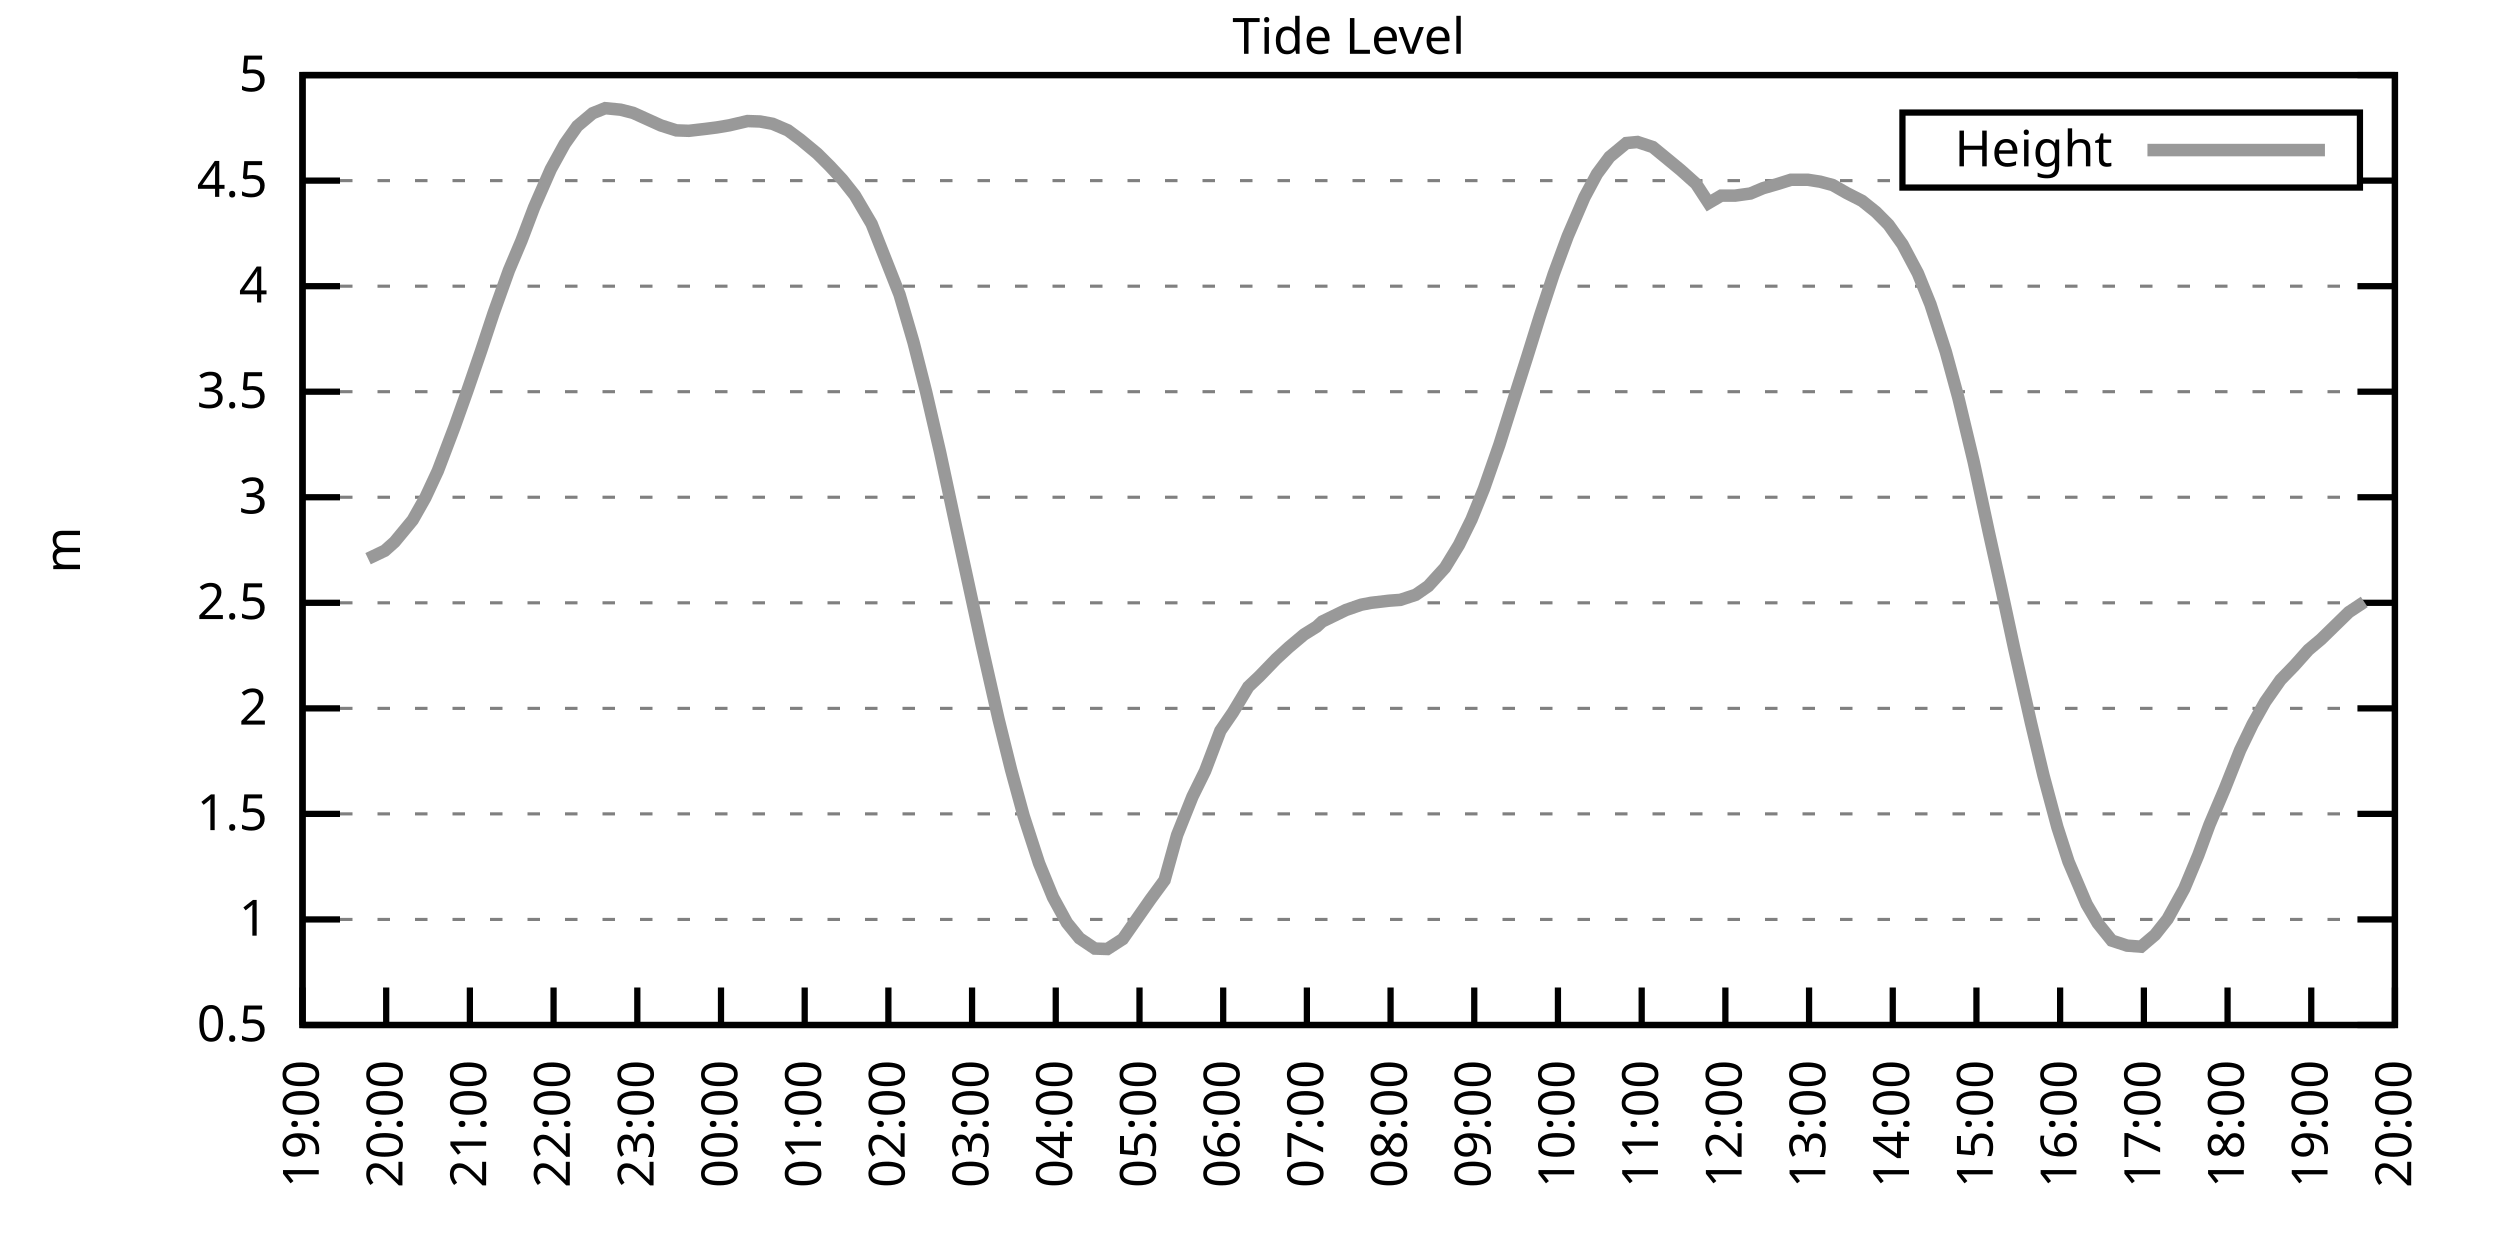
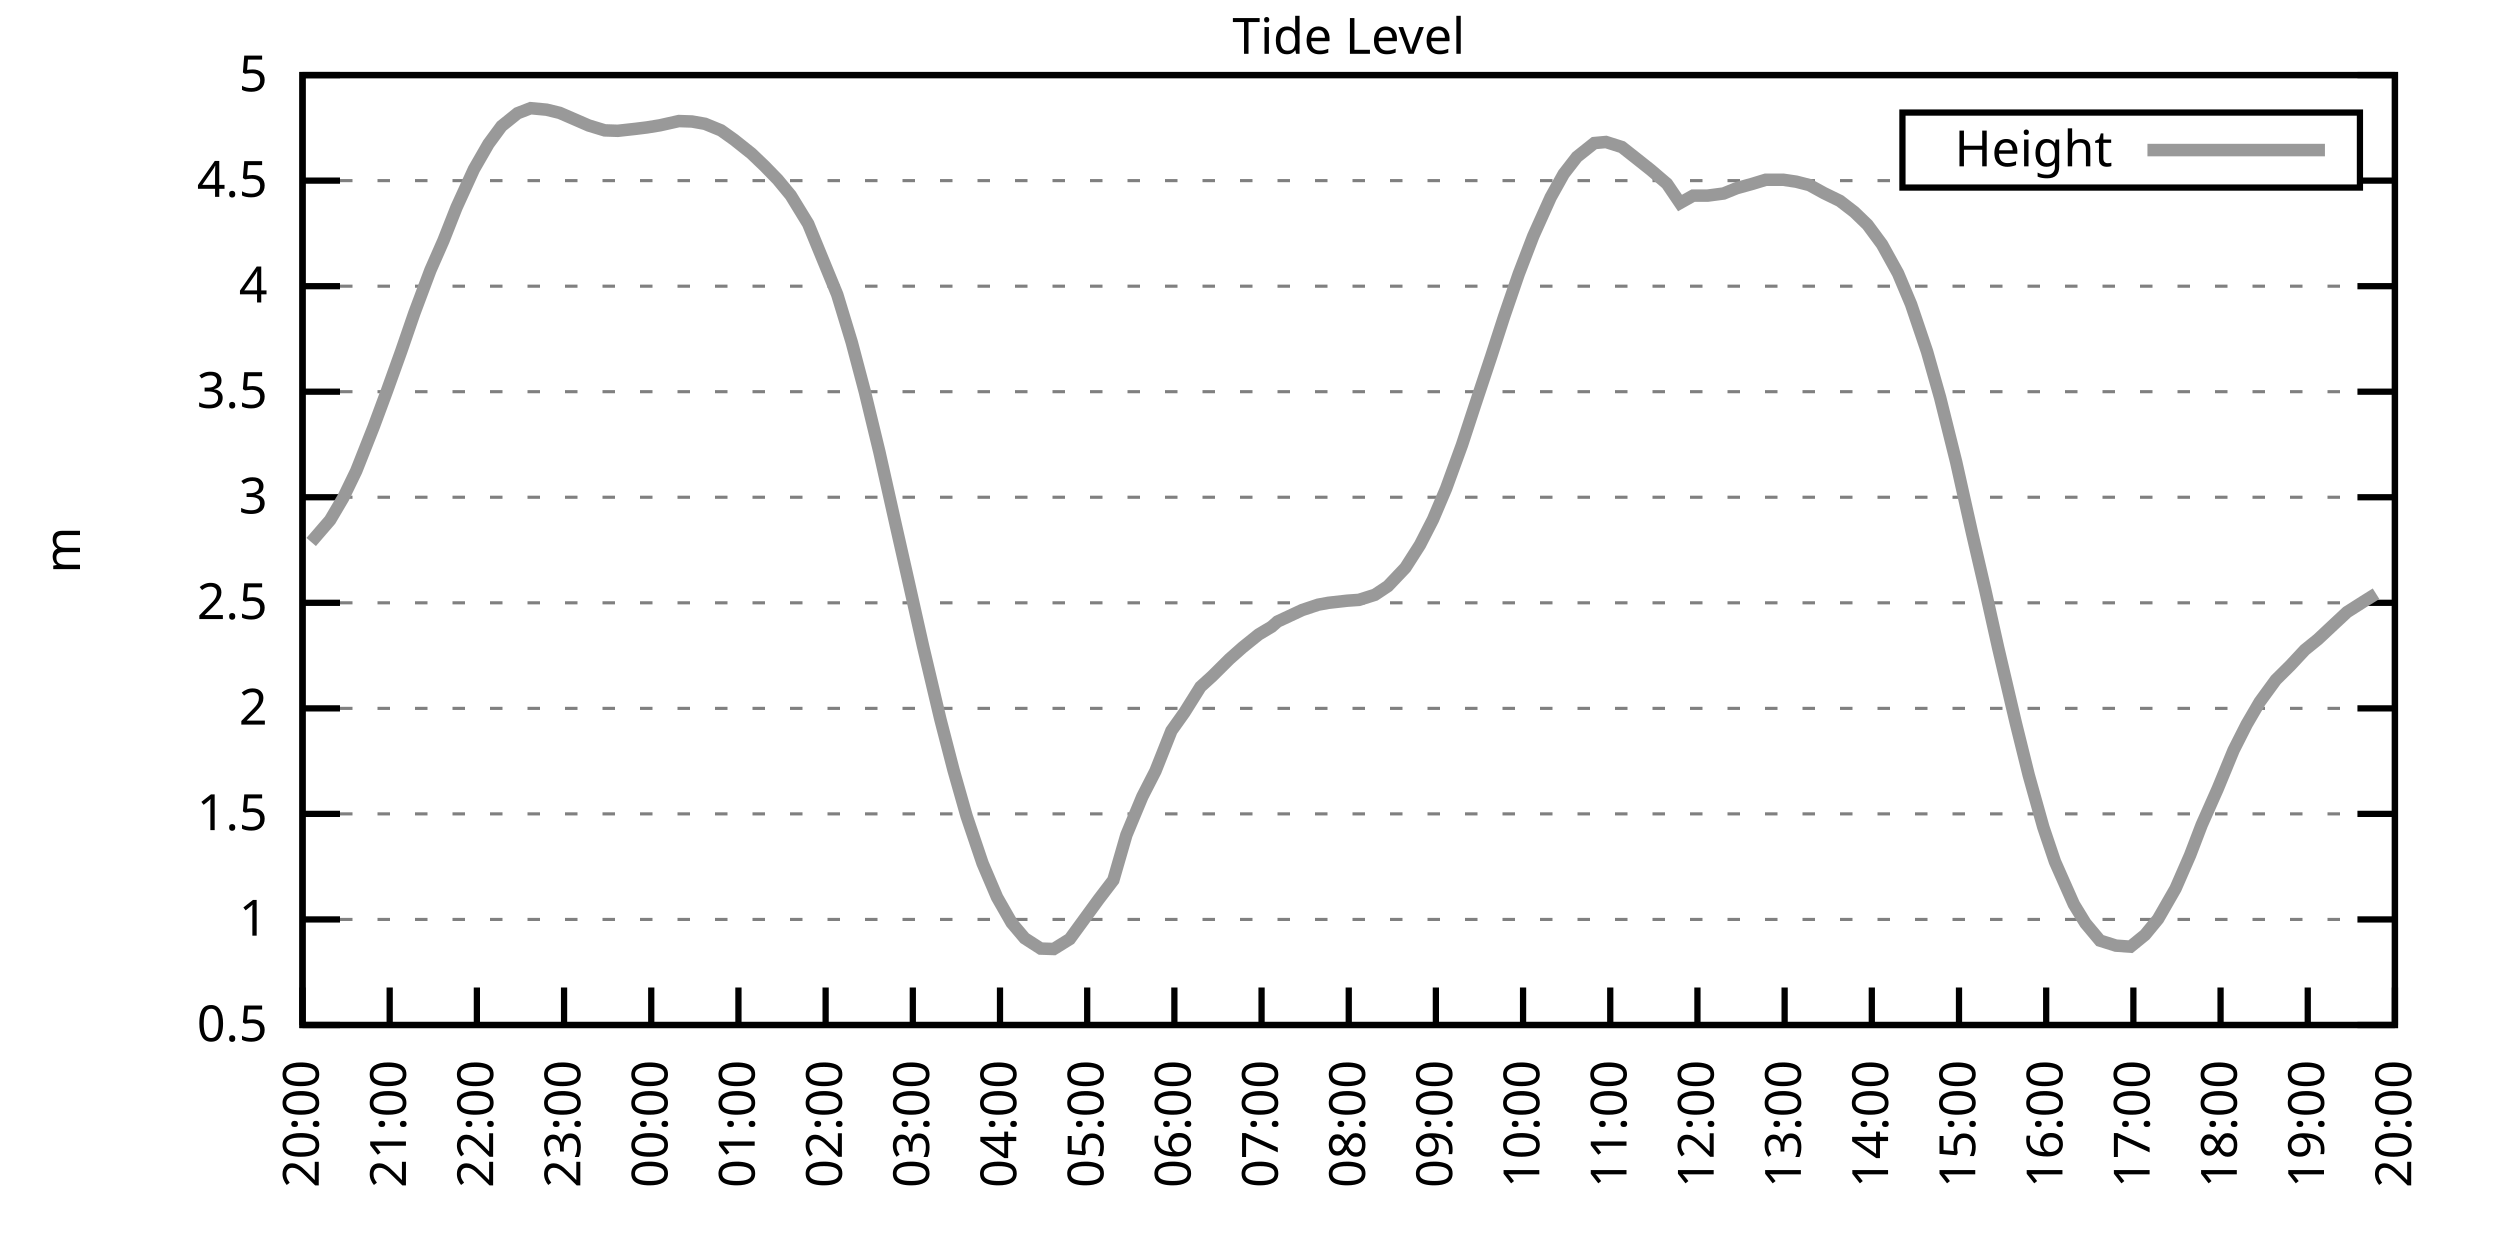
<svg xmlns="http://www.w3.org/2000/svg" xmlns:xlink="http://www.w3.org/1999/xlink" width="400" height="200" viewBox="0 0 400 200">
  <g id="gnuplot_canvas">
    <rect x="0" y="0" width="400" height="200" fill="none" />
    <defs>
      <circle id="gpDot" r="0.5" stroke-width="0.5" stroke="currentColor" />
      <path id="gpPt0" stroke-width="0.333" stroke="currentColor" d="M-1,0 h2 M0,-1 v2" />
      <path id="gpPt1" stroke-width="0.333" stroke="currentColor" d="M-1,-1 L1,1 M1,-1 L-1,1" />
      <path id="gpPt2" stroke-width="0.333" stroke="currentColor" d="M-1,0 L1,0 M0,-1 L0,1 M-1,-1 L1,1 M-1,1 L1,-1" />
      <rect id="gpPt3" stroke-width="0.333" stroke="currentColor" x="-1" y="-1" width="2" height="2" />
      <rect id="gpPt4" stroke-width="0.333" stroke="currentColor" fill="currentColor" x="-1" y="-1" width="2" height="2" />
      <circle id="gpPt5" stroke-width="0.333" stroke="currentColor" cx="0" cy="0" r="1" />
      <use xlink:href="#gpPt5" id="gpPt6" fill="currentColor" stroke="none" />
      <path id="gpPt7" stroke-width="0.333" stroke="currentColor" d="M0,-1.33 L-1.33,0.67 L1.33,0.67 z" />
      <use xlink:href="#gpPt7" id="gpPt8" fill="currentColor" stroke="none" />
      <use xlink:href="#gpPt7" id="gpPt9" stroke="currentColor" transform="rotate(180)" />
      <use xlink:href="#gpPt9" id="gpPt10" fill="currentColor" stroke="none" />
      <use xlink:href="#gpPt3" id="gpPt11" stroke="currentColor" transform="rotate(45)" />
      <use xlink:href="#gpPt11" id="gpPt12" fill="currentColor" stroke="none" />
      <path id="gpPt13" stroke-width="0.333" stroke="currentColor" d="M0,1.330 L1.265,0.411 L0.782,-1.067 L-0.782,-1.076 L-1.265,0.411 z" />
      <use xlink:href="#gpPt13" id="gpPt14" fill="currentColor" stroke="none" />
      <filter id="textbox" filterUnits="objectBoundingBox" x="0" y="0" height="1" width="1">
        <feFlood flood-color="white" flood-opacity="1" result="bgnd" />
        <feComposite in="SourceGraphic" in2="bgnd" operator="atop" />
      </filter>
      <filter id="greybox" filterUnits="objectBoundingBox" x="0" y="0" height="1" width="1">
        <feFlood flood-color="lightgrey" flood-opacity="1" result="grey" />
        <feComposite in="SourceGraphic" in2="grey" operator="atop" />
      </filter>
    </defs>
    <g fill="none" color="white" stroke="currentColor" stroke-width="1.00" stroke-linecap="butt" stroke-linejoin="miter">
</g>
    <g fill="none" color="black" stroke="currentColor" stroke-width="1.00" stroke-linecap="butt" stroke-linejoin="miter">
      <g stroke="none" shape-rendering="crispEdges">
        <polygon fill="rgb(255, 255, 255)" points="48.40,164.00 383.18,164.00 383.18,12.02 48.40,12.02 " />
      </g>
    </g>
    <g fill="none" color="black" stroke="currentColor" stroke-width="1.00" stroke-linecap="butt" stroke-linejoin="miter">
</g>
    <g fill="none" color="black" stroke="black" stroke-width="0.50" stroke-linecap="butt" stroke-linejoin="miter">
</g>
    <g fill="none" color="gray" stroke="currentColor" stroke-width="0.50" stroke-linecap="butt" stroke-linejoin="miter">
      <path stroke="gray" stroke-dasharray="2,4" class="gridline" d="M48.40,164.00 L383.19,164.00  " />
    </g>
    <g fill="none" color="gray" stroke="gray" stroke-width="1.00" stroke-linecap="butt" stroke-linejoin="miter">
</g>
    <g fill="none" color="black" stroke="currentColor" stroke-width="1.00" stroke-linecap="butt" stroke-linejoin="miter">
      <path stroke="black" d="M48.40,164.00 L54.40,164.00 M383.19,164.00 L377.19,164.00  " />
      <g transform="translate(42.80,166.60)" stroke="none" fill="black" font-family="Sans" font-size="8.00" text-anchor="end">
        <text>
          <tspan font-family="Sans"> 0.5</tspan>
        </text>
      </g>
    </g>
    <g fill="none" color="black" stroke="currentColor" stroke-width="1.00" stroke-linecap="butt" stroke-linejoin="miter">
</g>
    <g fill="none" color="black" stroke="black" stroke-width="0.50" stroke-linecap="butt" stroke-linejoin="miter">
</g>
    <g fill="none" color="gray" stroke="currentColor" stroke-width="0.50" stroke-linecap="butt" stroke-linejoin="miter">
      <path stroke="gray" stroke-dasharray="2,4" class="gridline" d="M48.40,147.11 L383.19,147.11  " />
    </g>
    <g fill="none" color="gray" stroke="gray" stroke-width="1.00" stroke-linecap="butt" stroke-linejoin="miter">
</g>
    <g fill="none" color="black" stroke="currentColor" stroke-width="1.00" stroke-linecap="butt" stroke-linejoin="miter">
      <path stroke="black" d="M48.40,147.11 L54.40,147.11 M383.19,147.11 L377.19,147.11  " />
      <g transform="translate(42.80,149.71)" stroke="none" fill="black" font-family="Sans" font-size="8.00" text-anchor="end">
        <text>
          <tspan font-family="Sans"> 1</tspan>
        </text>
      </g>
    </g>
    <g fill="none" color="black" stroke="currentColor" stroke-width="1.00" stroke-linecap="butt" stroke-linejoin="miter">
</g>
    <g fill="none" color="black" stroke="black" stroke-width="0.50" stroke-linecap="butt" stroke-linejoin="miter">
</g>
    <g fill="none" color="gray" stroke="currentColor" stroke-width="0.50" stroke-linecap="butt" stroke-linejoin="miter">
      <path stroke="gray" stroke-dasharray="2,4" class="gridline" d="M48.40,130.22 L383.19,130.22  " />
    </g>
    <g fill="none" color="gray" stroke="gray" stroke-width="1.00" stroke-linecap="butt" stroke-linejoin="miter">
</g>
    <g fill="none" color="black" stroke="currentColor" stroke-width="1.00" stroke-linecap="butt" stroke-linejoin="miter">
      <path stroke="black" d="M48.40,130.22 L54.40,130.22 M383.19,130.22 L377.19,130.22  " />
      <g transform="translate(42.80,132.82)" stroke="none" fill="black" font-family="Sans" font-size="8.00" text-anchor="end">
        <text>
          <tspan font-family="Sans"> 1.5</tspan>
        </text>
      </g>
    </g>
    <g fill="none" color="black" stroke="currentColor" stroke-width="1.00" stroke-linecap="butt" stroke-linejoin="miter">
</g>
    <g fill="none" color="black" stroke="black" stroke-width="0.50" stroke-linecap="butt" stroke-linejoin="miter">
</g>
    <g fill="none" color="gray" stroke="currentColor" stroke-width="0.50" stroke-linecap="butt" stroke-linejoin="miter">
      <path stroke="gray" stroke-dasharray="2,4" class="gridline" d="M48.40,113.34 L383.19,113.34  " />
    </g>
    <g fill="none" color="gray" stroke="gray" stroke-width="1.00" stroke-linecap="butt" stroke-linejoin="miter">
</g>
    <g fill="none" color="black" stroke="currentColor" stroke-width="1.00" stroke-linecap="butt" stroke-linejoin="miter">
      <path stroke="black" d="M48.40,113.34 L54.40,113.34 M383.19,113.34 L377.19,113.34  " />
      <g transform="translate(42.80,115.94)" stroke="none" fill="black" font-family="Sans" font-size="8.00" text-anchor="end">
        <text>
          <tspan font-family="Sans"> 2</tspan>
        </text>
      </g>
    </g>
    <g fill="none" color="black" stroke="currentColor" stroke-width="1.00" stroke-linecap="butt" stroke-linejoin="miter">
</g>
    <g fill="none" color="black" stroke="black" stroke-width="0.50" stroke-linecap="butt" stroke-linejoin="miter">
</g>
    <g fill="none" color="gray" stroke="currentColor" stroke-width="0.50" stroke-linecap="butt" stroke-linejoin="miter">
      <path stroke="gray" stroke-dasharray="2,4" class="gridline" d="M48.40,96.45 L383.19,96.45  " />
    </g>
    <g fill="none" color="gray" stroke="gray" stroke-width="1.00" stroke-linecap="butt" stroke-linejoin="miter">
</g>
    <g fill="none" color="black" stroke="currentColor" stroke-width="1.00" stroke-linecap="butt" stroke-linejoin="miter">
      <path stroke="black" d="M48.40,96.45 L54.40,96.45 M383.19,96.45 L377.19,96.45  " />
      <g transform="translate(42.80,99.05)" stroke="none" fill="black" font-family="Sans" font-size="8.00" text-anchor="end">
        <text>
          <tspan font-family="Sans"> 2.5</tspan>
        </text>
      </g>
    </g>
    <g fill="none" color="black" stroke="currentColor" stroke-width="1.00" stroke-linecap="butt" stroke-linejoin="miter">
</g>
    <g fill="none" color="black" stroke="black" stroke-width="0.50" stroke-linecap="butt" stroke-linejoin="miter">
</g>
    <g fill="none" color="gray" stroke="currentColor" stroke-width="0.50" stroke-linecap="butt" stroke-linejoin="miter">
      <path stroke="gray" stroke-dasharray="2,4" class="gridline" d="M48.40,79.56 L383.19,79.56  " />
    </g>
    <g fill="none" color="gray" stroke="gray" stroke-width="1.00" stroke-linecap="butt" stroke-linejoin="miter">
</g>
    <g fill="none" color="black" stroke="currentColor" stroke-width="1.00" stroke-linecap="butt" stroke-linejoin="miter">
      <path stroke="black" d="M48.40,79.56 L54.40,79.56 M383.19,79.56 L377.19,79.56  " />
      <g transform="translate(42.80,82.16)" stroke="none" fill="black" font-family="Sans" font-size="8.00" text-anchor="end">
        <text>
          <tspan font-family="Sans"> 3</tspan>
        </text>
      </g>
    </g>
    <g fill="none" color="black" stroke="currentColor" stroke-width="1.00" stroke-linecap="butt" stroke-linejoin="miter">
</g>
    <g fill="none" color="black" stroke="black" stroke-width="0.50" stroke-linecap="butt" stroke-linejoin="miter">
</g>
    <g fill="none" color="gray" stroke="currentColor" stroke-width="0.50" stroke-linecap="butt" stroke-linejoin="miter">
      <path stroke="gray" stroke-dasharray="2,4" class="gridline" d="M48.40,62.67 L383.19,62.67  " />
    </g>
    <g fill="none" color="gray" stroke="gray" stroke-width="1.00" stroke-linecap="butt" stroke-linejoin="miter">
</g>
    <g fill="none" color="black" stroke="currentColor" stroke-width="1.00" stroke-linecap="butt" stroke-linejoin="miter">
      <path stroke="black" d="M48.40,62.67 L54.40,62.67 M383.19,62.67 L377.19,62.67  " />
      <g transform="translate(42.80,65.27)" stroke="none" fill="black" font-family="Sans" font-size="8.00" text-anchor="end">
        <text>
          <tspan font-family="Sans"> 3.5</tspan>
        </text>
      </g>
    </g>
    <g fill="none" color="black" stroke="currentColor" stroke-width="1.00" stroke-linecap="butt" stroke-linejoin="miter">
</g>
    <g fill="none" color="black" stroke="black" stroke-width="0.50" stroke-linecap="butt" stroke-linejoin="miter">
</g>
    <g fill="none" color="gray" stroke="currentColor" stroke-width="0.50" stroke-linecap="butt" stroke-linejoin="miter">
      <path stroke="gray" stroke-dasharray="2,4" class="gridline" d="M48.40,45.79 L383.19,45.79  " />
    </g>
    <g fill="none" color="gray" stroke="gray" stroke-width="1.00" stroke-linecap="butt" stroke-linejoin="miter">
</g>
    <g fill="none" color="black" stroke="currentColor" stroke-width="1.00" stroke-linecap="butt" stroke-linejoin="miter">
      <path stroke="black" d="M48.40,45.79 L54.40,45.79 M383.19,45.79 L377.19,45.79  " />
      <g transform="translate(42.80,48.39)" stroke="none" fill="black" font-family="Sans" font-size="8.00" text-anchor="end">
        <text>
          <tspan font-family="Sans"> 4</tspan>
        </text>
      </g>
    </g>
    <g fill="none" color="black" stroke="currentColor" stroke-width="1.00" stroke-linecap="butt" stroke-linejoin="miter">
</g>
    <g fill="none" color="black" stroke="black" stroke-width="0.50" stroke-linecap="butt" stroke-linejoin="miter">
</g>
    <g fill="none" color="gray" stroke="currentColor" stroke-width="0.50" stroke-linecap="butt" stroke-linejoin="miter">
      <path stroke="gray" stroke-dasharray="2,4" class="gridline" d="M48.40,28.90 L304.39,28.90 M377.59,28.90 L383.19,28.90  " />
    </g>
    <g fill="none" color="gray" stroke="gray" stroke-width="1.00" stroke-linecap="butt" stroke-linejoin="miter">
</g>
    <g fill="none" color="black" stroke="currentColor" stroke-width="1.00" stroke-linecap="butt" stroke-linejoin="miter">
      <path stroke="black" d="M48.40,28.90 L54.40,28.90 M383.19,28.90 L377.19,28.90  " />
      <g transform="translate(42.80,31.50)" stroke="none" fill="black" font-family="Sans" font-size="8.00" text-anchor="end">
        <text>
          <tspan font-family="Sans"> 4.5</tspan>
        </text>
      </g>
    </g>
    <g fill="none" color="black" stroke="currentColor" stroke-width="1.00" stroke-linecap="butt" stroke-linejoin="miter">
</g>
    <g fill="none" color="black" stroke="black" stroke-width="0.50" stroke-linecap="butt" stroke-linejoin="miter">
</g>
    <g fill="none" color="gray" stroke="currentColor" stroke-width="0.50" stroke-linecap="butt" stroke-linejoin="miter">
      <path stroke="gray" stroke-dasharray="2,4" class="gridline" d="M48.40,12.01 L383.19,12.01  " />
    </g>
    <g fill="none" color="gray" stroke="gray" stroke-width="1.00" stroke-linecap="butt" stroke-linejoin="miter">
</g>
    <g fill="none" color="black" stroke="currentColor" stroke-width="1.00" stroke-linecap="butt" stroke-linejoin="miter">
      <path stroke="black" d="M48.40,12.01 L54.40,12.01 M383.19,12.01 L377.19,12.01  " />
      <g transform="translate(42.80,14.61)" stroke="none" fill="black" font-family="Sans" font-size="8.00" text-anchor="end">
        <text>
          <tspan font-family="Sans"> 5</tspan>
        </text>
      </g>
    </g>
    <g fill="none" color="black" stroke="currentColor" stroke-width="1.00" stroke-linecap="butt" stroke-linejoin="miter">
      <path stroke="black" d="M48.40,164.00 L48.40,158.00  " />
      <g transform="translate(51.00,169.60) rotate(270.00)" stroke="none" fill="black" font-family="Sans" font-size="8.00" text-anchor="end">
        <text>
-           <tspan font-family="Sans">19:00</tspan>
-         </text>
-       </g>
-     </g>
-     <g fill="none" color="black" stroke="currentColor" stroke-width="1.00" stroke-linecap="butt" stroke-linejoin="miter">
-       <path stroke="black" d="M61.79,164.00 L61.79,158.00  " />
-       <g transform="translate(64.39,169.60) rotate(270.00)" stroke="none" fill="black" font-family="Sans" font-size="8.00" text-anchor="end">
-         <text>
          <tspan font-family="Sans">20:00</tspan>
        </text>
      </g>
    </g>
    <g fill="none" color="black" stroke="currentColor" stroke-width="1.00" stroke-linecap="butt" stroke-linejoin="miter">
-       <path stroke="black" d="M75.18,164.00 L75.18,158.00  " />
-       <g transform="translate(77.78,169.60) rotate(270.00)" stroke="none" fill="black" font-family="Sans" font-size="8.00" text-anchor="end">
+       <path stroke="black" d="M62.35,164.00 L62.35,158.00  " />
+       <g transform="translate(64.95,169.60) rotate(270.00)" stroke="none" fill="black" font-family="Sans" font-size="8.00" text-anchor="end">
        <text>
          <tspan font-family="Sans">21:00</tspan>
        </text>
      </g>
    </g>
    <g fill="none" color="black" stroke="currentColor" stroke-width="1.00" stroke-linecap="butt" stroke-linejoin="miter">
-       <path stroke="black" d="M88.57,164.00 L88.57,158.00  " />
-       <g transform="translate(91.17,169.60) rotate(270.00)" stroke="none" fill="black" font-family="Sans" font-size="8.00" text-anchor="end">
+       <path stroke="black" d="M76.30,164.00 L76.30,158.00  " />
+       <g transform="translate(78.90,169.60) rotate(270.00)" stroke="none" fill="black" font-family="Sans" font-size="8.00" text-anchor="end">
        <text>
          <tspan font-family="Sans">22:00</tspan>
        </text>
      </g>
    </g>
    <g fill="none" color="black" stroke="currentColor" stroke-width="1.00" stroke-linecap="butt" stroke-linejoin="miter">
-       <path stroke="black" d="M101.97,164.00 L101.97,158.00  " />
-       <g transform="translate(104.57,169.60) rotate(270.00)" stroke="none" fill="black" font-family="Sans" font-size="8.00" text-anchor="end">
+       <path stroke="black" d="M90.25,164.00 L90.25,158.00  " />
+       <g transform="translate(92.85,169.60) rotate(270.00)" stroke="none" fill="black" font-family="Sans" font-size="8.00" text-anchor="end">
        <text>
          <tspan font-family="Sans">23:00</tspan>
        </text>
      </g>
    </g>
    <g fill="none" color="black" stroke="currentColor" stroke-width="1.00" stroke-linecap="butt" stroke-linejoin="miter">
-       <path stroke="black" d="M115.36,164.00 L115.36,158.00  " />
-       <g transform="translate(117.96,169.60) rotate(270.00)" stroke="none" fill="black" font-family="Sans" font-size="8.00" text-anchor="end">
+       <path stroke="black" d="M104.20,164.00 L104.20,158.00  " />
+       <g transform="translate(106.80,169.60) rotate(270.00)" stroke="none" fill="black" font-family="Sans" font-size="8.00" text-anchor="end">
        <text>
          <tspan font-family="Sans">00:00</tspan>
        </text>
      </g>
    </g>
    <g fill="none" color="black" stroke="currentColor" stroke-width="1.00" stroke-linecap="butt" stroke-linejoin="miter">
-       <path stroke="black" d="M128.75,164.00 L128.75,158.00  " />
-       <g transform="translate(131.35,169.60) rotate(270.00)" stroke="none" fill="black" font-family="Sans" font-size="8.00" text-anchor="end">
+       <path stroke="black" d="M118.15,164.00 L118.15,158.00  " />
+       <g transform="translate(120.75,169.60) rotate(270.00)" stroke="none" fill="black" font-family="Sans" font-size="8.00" text-anchor="end">
        <text>
          <tspan font-family="Sans">01:00</tspan>
        </text>
      </g>
    </g>
    <g fill="none" color="black" stroke="currentColor" stroke-width="1.00" stroke-linecap="butt" stroke-linejoin="miter">
-       <path stroke="black" d="M142.14,164.00 L142.14,158.00  " />
-       <g transform="translate(144.74,169.60) rotate(270.00)" stroke="none" fill="black" font-family="Sans" font-size="8.00" text-anchor="end">
+       <path stroke="black" d="M132.10,164.00 L132.10,158.00  " />
+       <g transform="translate(134.70,169.60) rotate(270.00)" stroke="none" fill="black" font-family="Sans" font-size="8.00" text-anchor="end">
        <text>
          <tspan font-family="Sans">02:00</tspan>
        </text>
      </g>
    </g>
    <g fill="none" color="black" stroke="currentColor" stroke-width="1.00" stroke-linecap="butt" stroke-linejoin="miter">
-       <path stroke="black" d="M155.53,164.00 L155.53,158.00  " />
-       <g transform="translate(158.13,169.60) rotate(270.00)" stroke="none" fill="black" font-family="Sans" font-size="8.00" text-anchor="end">
+       <path stroke="black" d="M146.05,164.00 L146.05,158.00  " />
+       <g transform="translate(148.65,169.60) rotate(270.00)" stroke="none" fill="black" font-family="Sans" font-size="8.00" text-anchor="end">
        <text>
          <tspan font-family="Sans">03:00</tspan>
        </text>
      </g>
    </g>
    <g fill="none" color="black" stroke="currentColor" stroke-width="1.00" stroke-linecap="butt" stroke-linejoin="miter">
-       <path stroke="black" d="M168.92,164.00 L168.92,158.00  " />
-       <g transform="translate(171.52,169.60) rotate(270.00)" stroke="none" fill="black" font-family="Sans" font-size="8.00" text-anchor="end">
+       <path stroke="black" d="M160.00,164.00 L160.00,158.00  " />
+       <g transform="translate(162.60,169.60) rotate(270.00)" stroke="none" fill="black" font-family="Sans" font-size="8.00" text-anchor="end">
        <text>
          <tspan font-family="Sans">04:00</tspan>
        </text>
      </g>
    </g>
    <g fill="none" color="black" stroke="currentColor" stroke-width="1.00" stroke-linecap="butt" stroke-linejoin="miter">
-       <path stroke="black" d="M182.32,164.00 L182.32,158.00  " />
-       <g transform="translate(184.92,169.60) rotate(270.00)" stroke="none" fill="black" font-family="Sans" font-size="8.00" text-anchor="end">
+       <path stroke="black" d="M173.95,164.00 L173.95,158.00  " />
+       <g transform="translate(176.55,169.60) rotate(270.00)" stroke="none" fill="black" font-family="Sans" font-size="8.00" text-anchor="end">
        <text>
          <tspan font-family="Sans">05:00</tspan>
        </text>
      </g>
    </g>
    <g fill="none" color="black" stroke="currentColor" stroke-width="1.00" stroke-linecap="butt" stroke-linejoin="miter">
-       <path stroke="black" d="M195.71,164.00 L195.71,158.00  " />
-       <g transform="translate(198.31,169.60) rotate(270.00)" stroke="none" fill="black" font-family="Sans" font-size="8.00" text-anchor="end">
+       <path stroke="black" d="M187.90,164.00 L187.90,158.00  " />
+       <g transform="translate(190.50,169.60) rotate(270.00)" stroke="none" fill="black" font-family="Sans" font-size="8.00" text-anchor="end">
        <text>
          <tspan font-family="Sans">06:00</tspan>
        </text>
      </g>
    </g>
    <g fill="none" color="black" stroke="currentColor" stroke-width="1.00" stroke-linecap="butt" stroke-linejoin="miter">
-       <path stroke="black" d="M209.10,164.00 L209.10,158.00  " />
-       <g transform="translate(211.70,169.60) rotate(270.00)" stroke="none" fill="black" font-family="Sans" font-size="8.00" text-anchor="end">
+       <path stroke="black" d="M201.85,164.00 L201.85,158.00  " />
+       <g transform="translate(204.45,169.60) rotate(270.00)" stroke="none" fill="black" font-family="Sans" font-size="8.00" text-anchor="end">
        <text>
          <tspan font-family="Sans">07:00</tspan>
        </text>
      </g>
    </g>
    <g fill="none" color="black" stroke="currentColor" stroke-width="1.00" stroke-linecap="butt" stroke-linejoin="miter">
-       <path stroke="black" d="M222.49,164.00 L222.49,158.00  " />
-       <g transform="translate(225.09,169.60) rotate(270.00)" stroke="none" fill="black" font-family="Sans" font-size="8.00" text-anchor="end">
+       <path stroke="black" d="M215.80,164.00 L215.80,158.00  " />
+       <g transform="translate(218.40,169.60) rotate(270.00)" stroke="none" fill="black" font-family="Sans" font-size="8.00" text-anchor="end">
        <text>
          <tspan font-family="Sans">08:00</tspan>
        </text>
      </g>
    </g>
    <g fill="none" color="black" stroke="currentColor" stroke-width="1.00" stroke-linecap="butt" stroke-linejoin="miter">
-       <path stroke="black" d="M235.88,164.00 L235.88,158.00  " />
-       <g transform="translate(238.48,169.60) rotate(270.00)" stroke="none" fill="black" font-family="Sans" font-size="8.00" text-anchor="end">
+       <path stroke="black" d="M229.74,164.00 L229.74,158.00  " />
+       <g transform="translate(232.34,169.60) rotate(270.00)" stroke="none" fill="black" font-family="Sans" font-size="8.00" text-anchor="end">
        <text>
          <tspan font-family="Sans">09:00</tspan>
        </text>
      </g>
    </g>
    <g fill="none" color="black" stroke="currentColor" stroke-width="1.00" stroke-linecap="butt" stroke-linejoin="miter">
-       <path stroke="black" d="M249.27,164.00 L249.27,158.00  " />
-       <g transform="translate(251.87,169.60) rotate(270.00)" stroke="none" fill="black" font-family="Sans" font-size="8.00" text-anchor="end">
+       <path stroke="black" d="M243.69,164.00 L243.69,158.00  " />
+       <g transform="translate(246.29,169.60) rotate(270.00)" stroke="none" fill="black" font-family="Sans" font-size="8.00" text-anchor="end">
        <text>
          <tspan font-family="Sans">10:00</tspan>
        </text>
      </g>
    </g>
    <g fill="none" color="black" stroke="currentColor" stroke-width="1.00" stroke-linecap="butt" stroke-linejoin="miter">
-       <path stroke="black" d="M262.67,164.00 L262.67,158.00  " />
-       <g transform="translate(265.27,169.60) rotate(270.00)" stroke="none" fill="black" font-family="Sans" font-size="8.00" text-anchor="end">
+       <path stroke="black" d="M257.64,164.00 L257.64,158.00  " />
+       <g transform="translate(260.24,169.60) rotate(270.00)" stroke="none" fill="black" font-family="Sans" font-size="8.00" text-anchor="end">
        <text>
          <tspan font-family="Sans">11:00</tspan>
        </text>
      </g>
    </g>
    <g fill="none" color="black" stroke="currentColor" stroke-width="1.00" stroke-linecap="butt" stroke-linejoin="miter">
-       <path stroke="black" d="M276.06,164.00 L276.06,158.00  " />
-       <g transform="translate(278.66,169.60) rotate(270.00)" stroke="none" fill="black" font-family="Sans" font-size="8.00" text-anchor="end">
+       <path stroke="black" d="M271.59,164.00 L271.59,158.00  " />
+       <g transform="translate(274.19,169.60) rotate(270.00)" stroke="none" fill="black" font-family="Sans" font-size="8.00" text-anchor="end">
        <text>
          <tspan font-family="Sans">12:00</tspan>
        </text>
      </g>
    </g>
    <g fill="none" color="black" stroke="currentColor" stroke-width="1.00" stroke-linecap="butt" stroke-linejoin="miter">
-       <path stroke="black" d="M289.45,164.00 L289.45,158.00  " />
-       <g transform="translate(292.05,169.60) rotate(270.00)" stroke="none" fill="black" font-family="Sans" font-size="8.00" text-anchor="end">
+       <path stroke="black" d="M285.54,164.00 L285.54,158.00  " />
+       <g transform="translate(288.14,169.60) rotate(270.00)" stroke="none" fill="black" font-family="Sans" font-size="8.00" text-anchor="end">
        <text>
          <tspan font-family="Sans">13:00</tspan>
        </text>
      </g>
    </g>
    <g fill="none" color="black" stroke="currentColor" stroke-width="1.00" stroke-linecap="butt" stroke-linejoin="miter">
-       <path stroke="black" d="M302.84,164.00 L302.84,158.00  " />
-       <g transform="translate(305.44,169.60) rotate(270.00)" stroke="none" fill="black" font-family="Sans" font-size="8.00" text-anchor="end">
+       <path stroke="black" d="M299.49,164.00 L299.49,158.00  " />
+       <g transform="translate(302.09,169.60) rotate(270.00)" stroke="none" fill="black" font-family="Sans" font-size="8.00" text-anchor="end">
        <text>
          <tspan font-family="Sans">14:00</tspan>
        </text>
      </g>
    </g>
    <g fill="none" color="black" stroke="currentColor" stroke-width="1.00" stroke-linecap="butt" stroke-linejoin="miter">
-       <path stroke="black" d="M316.23,164.00 L316.23,158.00  " />
-       <g transform="translate(318.83,169.60) rotate(270.00)" stroke="none" fill="black" font-family="Sans" font-size="8.00" text-anchor="end">
+       <path stroke="black" d="M313.44,164.00 L313.44,158.00  " />
+       <g transform="translate(316.04,169.60) rotate(270.00)" stroke="none" fill="black" font-family="Sans" font-size="8.00" text-anchor="end">
        <text>
          <tspan font-family="Sans">15:00</tspan>
        </text>
      </g>
    </g>
    <g fill="none" color="black" stroke="currentColor" stroke-width="1.00" stroke-linecap="butt" stroke-linejoin="miter">
-       <path stroke="black" d="M329.62,164.00 L329.62,158.00  " />
-       <g transform="translate(332.22,169.60) rotate(270.00)" stroke="none" fill="black" font-family="Sans" font-size="8.00" text-anchor="end">
+       <path stroke="black" d="M327.39,164.00 L327.39,158.00  " />
+       <g transform="translate(329.99,169.60) rotate(270.00)" stroke="none" fill="black" font-family="Sans" font-size="8.00" text-anchor="end">
        <text>
          <tspan font-family="Sans">16:00</tspan>
        </text>
      </g>
    </g>
    <g fill="none" color="black" stroke="currentColor" stroke-width="1.00" stroke-linecap="butt" stroke-linejoin="miter">
-       <path stroke="black" d="M343.02,164.00 L343.02,158.00  " />
-       <g transform="translate(345.62,169.60) rotate(270.00)" stroke="none" fill="black" font-family="Sans" font-size="8.00" text-anchor="end">
+       <path stroke="black" d="M341.34,164.00 L341.34,158.00  " />
+       <g transform="translate(343.94,169.60) rotate(270.00)" stroke="none" fill="black" font-family="Sans" font-size="8.00" text-anchor="end">
        <text>
          <tspan font-family="Sans">17:00</tspan>
        </text>
      </g>
    </g>
    <g fill="none" color="black" stroke="currentColor" stroke-width="1.00" stroke-linecap="butt" stroke-linejoin="miter">
-       <path stroke="black" d="M356.41,164.00 L356.41,158.00  " />
-       <g transform="translate(359.01,169.60) rotate(270.00)" stroke="none" fill="black" font-family="Sans" font-size="8.00" text-anchor="end">
+       <path stroke="black" d="M355.29,164.00 L355.29,158.00  " />
+       <g transform="translate(357.89,169.60) rotate(270.00)" stroke="none" fill="black" font-family="Sans" font-size="8.00" text-anchor="end">
        <text>
          <tspan font-family="Sans">18:00</tspan>
        </text>
      </g>
    </g>
    <g fill="none" color="black" stroke="currentColor" stroke-width="1.00" stroke-linecap="butt" stroke-linejoin="miter">
-       <path stroke="black" d="M369.80,164.00 L369.80,158.00  " />
-       <g transform="translate(372.40,169.60) rotate(270.00)" stroke="none" fill="black" font-family="Sans" font-size="8.00" text-anchor="end">
+       <path stroke="black" d="M369.24,164.00 L369.24,158.00  " />
+       <g transform="translate(371.84,169.60) rotate(270.00)" stroke="none" fill="black" font-family="Sans" font-size="8.00" text-anchor="end">
        <text>
          <tspan font-family="Sans">19:00</tspan>
        </text>
      </g>
    </g>
    <g fill="none" color="black" stroke="currentColor" stroke-width="1.00" stroke-linecap="butt" stroke-linejoin="miter">
      <path stroke="black" d="M383.19,164.00 L383.19,158.00  " />
      <g transform="translate(385.79,169.60) rotate(270.00)" stroke="none" fill="black" font-family="Sans" font-size="8.00" text-anchor="end">
        <text>
          <tspan font-family="Sans">20:00</tspan>
        </text>
      </g>
    </g>
    <g fill="none" color="black" stroke="currentColor" stroke-width="1.00" stroke-linecap="butt" stroke-linejoin="miter">
</g>
    <g fill="none" color="black" stroke="currentColor" stroke-width="1.00" stroke-linecap="butt" stroke-linejoin="miter">
      <path stroke="black" d="M48.40,12.01 L48.40,164.00 L383.19,164.00 L383.19,12.01 L48.40,12.01 Z  " />
    </g>
    <g fill="none" color="black" stroke="currentColor" stroke-width="1.00" stroke-linecap="butt" stroke-linejoin="miter">
</g>
    <g fill="none" color="black" stroke="currentColor" stroke-width="1.00" stroke-linecap="butt" stroke-linejoin="miter">
      <path stroke="black" d="M304.39,30.01 L304.39,18.01 L377.59,18.01 L377.59,30.01 L304.39,30.01 Z  " />
    </g>
    <g id="Tide_level_plot_1">
      <g fill="none" color="white" stroke="black" stroke-width="2.00" stroke-linecap="butt" stroke-linejoin="miter">
</g>
      <g fill="none" color="black" stroke="currentColor" stroke-width="2.00" stroke-linecap="butt" stroke-linejoin="miter">
        <g transform="translate(337.99,26.61)" stroke="none" fill="black" font-family="Sans" font-size="8.00" text-anchor="end">
          <text>
            <tspan font-family="Sans">Height</tspan>
          </text>
        </g>
      </g>
      <g fill="none" color="black" stroke="currentColor" stroke-width="2.00" stroke-linecap="butt" stroke-linejoin="miter">
-         <path stroke="rgb(153, 153, 153)" d="M343.59,24.01 L371.99,24.01 M58.89,89.39 L61.57,88.11 L63.13,86.72 L66.03,83.21 L68.04,79.66 L70.05,75.34   L72.73,68.28 L74.74,62.64 L76.97,56.15 L78.98,50.08 L81.43,43.25 L83.44,38.49 L85.45,33.19 L88.13,27.07   L90.36,23.02 L92.37,20.18 L94.82,18.12 L96.83,17.31 L99.29,17.55 L101.30,18.06 L103.75,19.17 L105.76,20.08   L108.22,20.86 L110.22,20.93 L112.90,20.62 L114.69,20.39 L116.70,20.05 L119.60,19.37 L121.61,19.44 L123.62,19.81   L126.07,20.86 L128.08,22.35 L130.76,24.57 L132.77,26.57 L134.78,28.73 L136.78,31.26 L139.46,35.82 L143.93,47.14   L146.16,54.77 L148.17,62.67 L150.40,72.30 L152.85,83.72 L154.86,92.97 L157.10,103.31 L159.77,115.09 L161.78,123.20   L163.79,130.56 L166.25,138.13 L168.48,143.57 L170.71,147.65 L172.72,150.12 L175.17,151.77 L177.18,151.84 L179.64,150.25   L184.10,143.87 L186.33,140.83 L188.34,133.60 L190.80,127.45 L192.81,123.37 L195.26,116.92 L197.27,113.98 L199.73,109.89   L201.51,108.20 L204.19,105.43 L206.20,103.58 L208.65,101.52 L210.66,100.27 L211.55,99.45 L215.35,97.60 L217.80,96.75   L219.37,96.45 L222.27,96.11 L224.05,95.98 L226.51,95.17 L228.52,93.78 L231.20,90.84 L233.43,87.19 L235.44,83.11   L237.44,78.18 L239.90,71.15 L241.91,64.77 L244.36,57.07 L246.37,50.62 L248.60,43.83 L250.84,37.78 L253.51,31.57   L255.52,27.82 L257.53,25.11 L260.21,22.89 L262.00,22.72 L264.45,23.53 L266.91,25.55 L268.92,27.21 L271.37,29.40   L273.38,32.48 L275.39,31.30 L277.62,31.30 L280.07,30.96 L282.08,30.11 L284.54,29.40 L286.55,28.76 L289.23,28.76   L291.23,29.07 L293.24,29.61 L295.48,30.89 L297.93,32.14 L300.16,33.93 L302.17,35.96 L304.40,39.10 L306.86,43.73   L308.87,48.69 L311.32,56.26 L313.33,63.62 L315.79,73.89 L318.24,85.30 L320.25,94.35 L322.26,103.71 L324.94,115.60   L326.95,124.04 L329.18,132.35 L330.96,137.86 L333.86,144.68 L335.65,147.72 L337.88,150.49 L340.34,151.30 L342.57,151.47   L344.80,149.58 L346.81,147.04 L349.49,142.18 L351.72,136.84 L353.51,131.98 L355.96,126.21 L358.42,120.02 L360.42,115.87   L362.43,112.29 L364.89,108.78 L367.12,106.48 L369.35,103.98 L371.36,102.29 L373.82,99.89 L375.82,97.94 L378.28,96.31    " />
+         <path stroke="rgb(153, 153, 153)" d="M343.59,24.01 L371.99,24.01 M49.79,86.72 L52.82,83.21 L54.91,79.66 L57.00,75.34 L59.79,68.28 L61.88,62.64   L64.21,56.15 L66.30,50.08 L68.86,43.25 L70.95,38.49 L73.04,33.19 L75.83,27.07 L78.16,23.02 L80.25,20.18   L82.81,18.12 L84.90,17.31 L87.46,17.55 L89.55,18.06 L92.11,19.17 L94.20,20.08 L96.76,20.86 L98.85,20.93   L101.64,20.62 L103.50,20.39 L105.59,20.05 L108.62,19.37 L110.71,19.44 L112.80,19.81 L115.36,20.86 L117.45,22.35   L120.24,24.57 L122.33,26.57 L124.43,28.73 L126.52,31.26 L129.31,35.82 L133.96,47.14 L136.28,54.77 L138.37,62.67   L140.70,72.30 L143.26,83.72 L145.35,92.97 L147.67,103.31 L150.46,115.09 L152.56,123.20 L154.65,130.56 L157.21,138.13   L159.53,143.57 L161.86,147.65 L163.95,150.12 L166.51,151.77 L168.60,151.84 L171.16,150.25 L175.81,143.87 L178.13,140.83   L180.22,133.60 L182.78,127.45 L184.87,123.37 L187.43,116.92 L189.52,113.98 L192.08,109.89 L193.94,108.20 L196.73,105.43   L198.82,103.58 L201.38,101.52 L203.47,100.27 L204.40,99.45 L208.36,97.60 L210.91,96.75 L212.54,96.45 L215.56,96.11   L217.42,95.98 L219.98,95.17 L222.07,93.78 L224.86,90.84 L227.19,87.19 L229.28,83.11 L231.37,78.18 L233.93,71.15   L236.02,64.77 L238.58,57.07 L240.67,50.62 L243.00,43.83 L245.32,37.78 L248.11,31.57 L250.20,27.82 L252.30,25.11   L255.09,22.89 L256.95,22.72 L259.50,23.53 L262.06,25.55 L264.15,27.21 L266.71,29.40 L268.80,32.48 L270.90,31.30   L273.22,31.30 L275.78,30.96 L277.87,30.11 L280.43,29.40 L282.52,28.76 L285.31,28.76 L287.40,29.07 L289.50,29.61   L291.82,30.89 L294.38,32.14 L296.70,33.93 L298.80,35.96 L301.12,39.10 L303.68,43.73 L305.77,48.69 L308.33,56.26   L310.42,63.62 L312.98,73.89 L315.53,85.30 L317.63,94.35 L319.72,103.71 L322.51,115.60 L324.60,124.04 L326.93,132.35   L328.79,137.86 L331.81,144.68 L333.67,147.72 L335.99,150.49 L338.55,151.30 L340.88,151.47 L343.20,149.58 L345.29,147.04   L348.08,142.18 L350.41,136.84 L352.27,131.98 L354.83,126.21 L357.38,120.02 L359.48,115.87 L361.57,112.29 L364.13,108.78   L366.45,106.48 L368.78,103.98 L370.87,102.29 L373.43,99.89 L375.52,97.94 L378.08,96.31 L380.17,95.00  " />
      </g>
    </g>
    <g fill="none" color="black" stroke="currentColor" stroke-width="2.00" stroke-linecap="butt" stroke-linejoin="miter">
</g>
    <g fill="none" color="black" stroke="black" stroke-width="1.00" stroke-linecap="butt" stroke-linejoin="miter">
</g>
    <g fill="none" color="black" stroke="currentColor" stroke-width="1.00" stroke-linecap="butt" stroke-linejoin="miter">
      <path stroke="black" d="M48.40,12.01 L48.40,164.00 L383.19,164.00 L383.19,12.01 L48.40,12.01 Z  " />
      <g transform="translate(12.80,88.01) rotate(270.00)" stroke="none" fill="black" font-family="Sans" font-size="8.00" text-anchor="middle">
        <text>
          <tspan font-family="Sans">m</tspan>
        </text>
      </g>
    </g>
    <g fill="none" color="black" stroke="currentColor" stroke-width="1.00" stroke-linecap="butt" stroke-linejoin="miter">
</g>
    <g fill="none" color="black" stroke="currentColor" stroke-width="1.00" stroke-linecap="butt" stroke-linejoin="miter">
      <g transform="translate(215.79,8.61)" stroke="none" fill="black" font-family="Sans" font-size="8.00" text-anchor="middle">
        <text>
          <tspan font-family="Sans">Tide Level</tspan>
        </text>
      </g>
    </g>
    <g fill="none" color="black" stroke="currentColor" stroke-width="1.00" stroke-linecap="butt" stroke-linejoin="miter">
</g>
  </g>
</svg>
